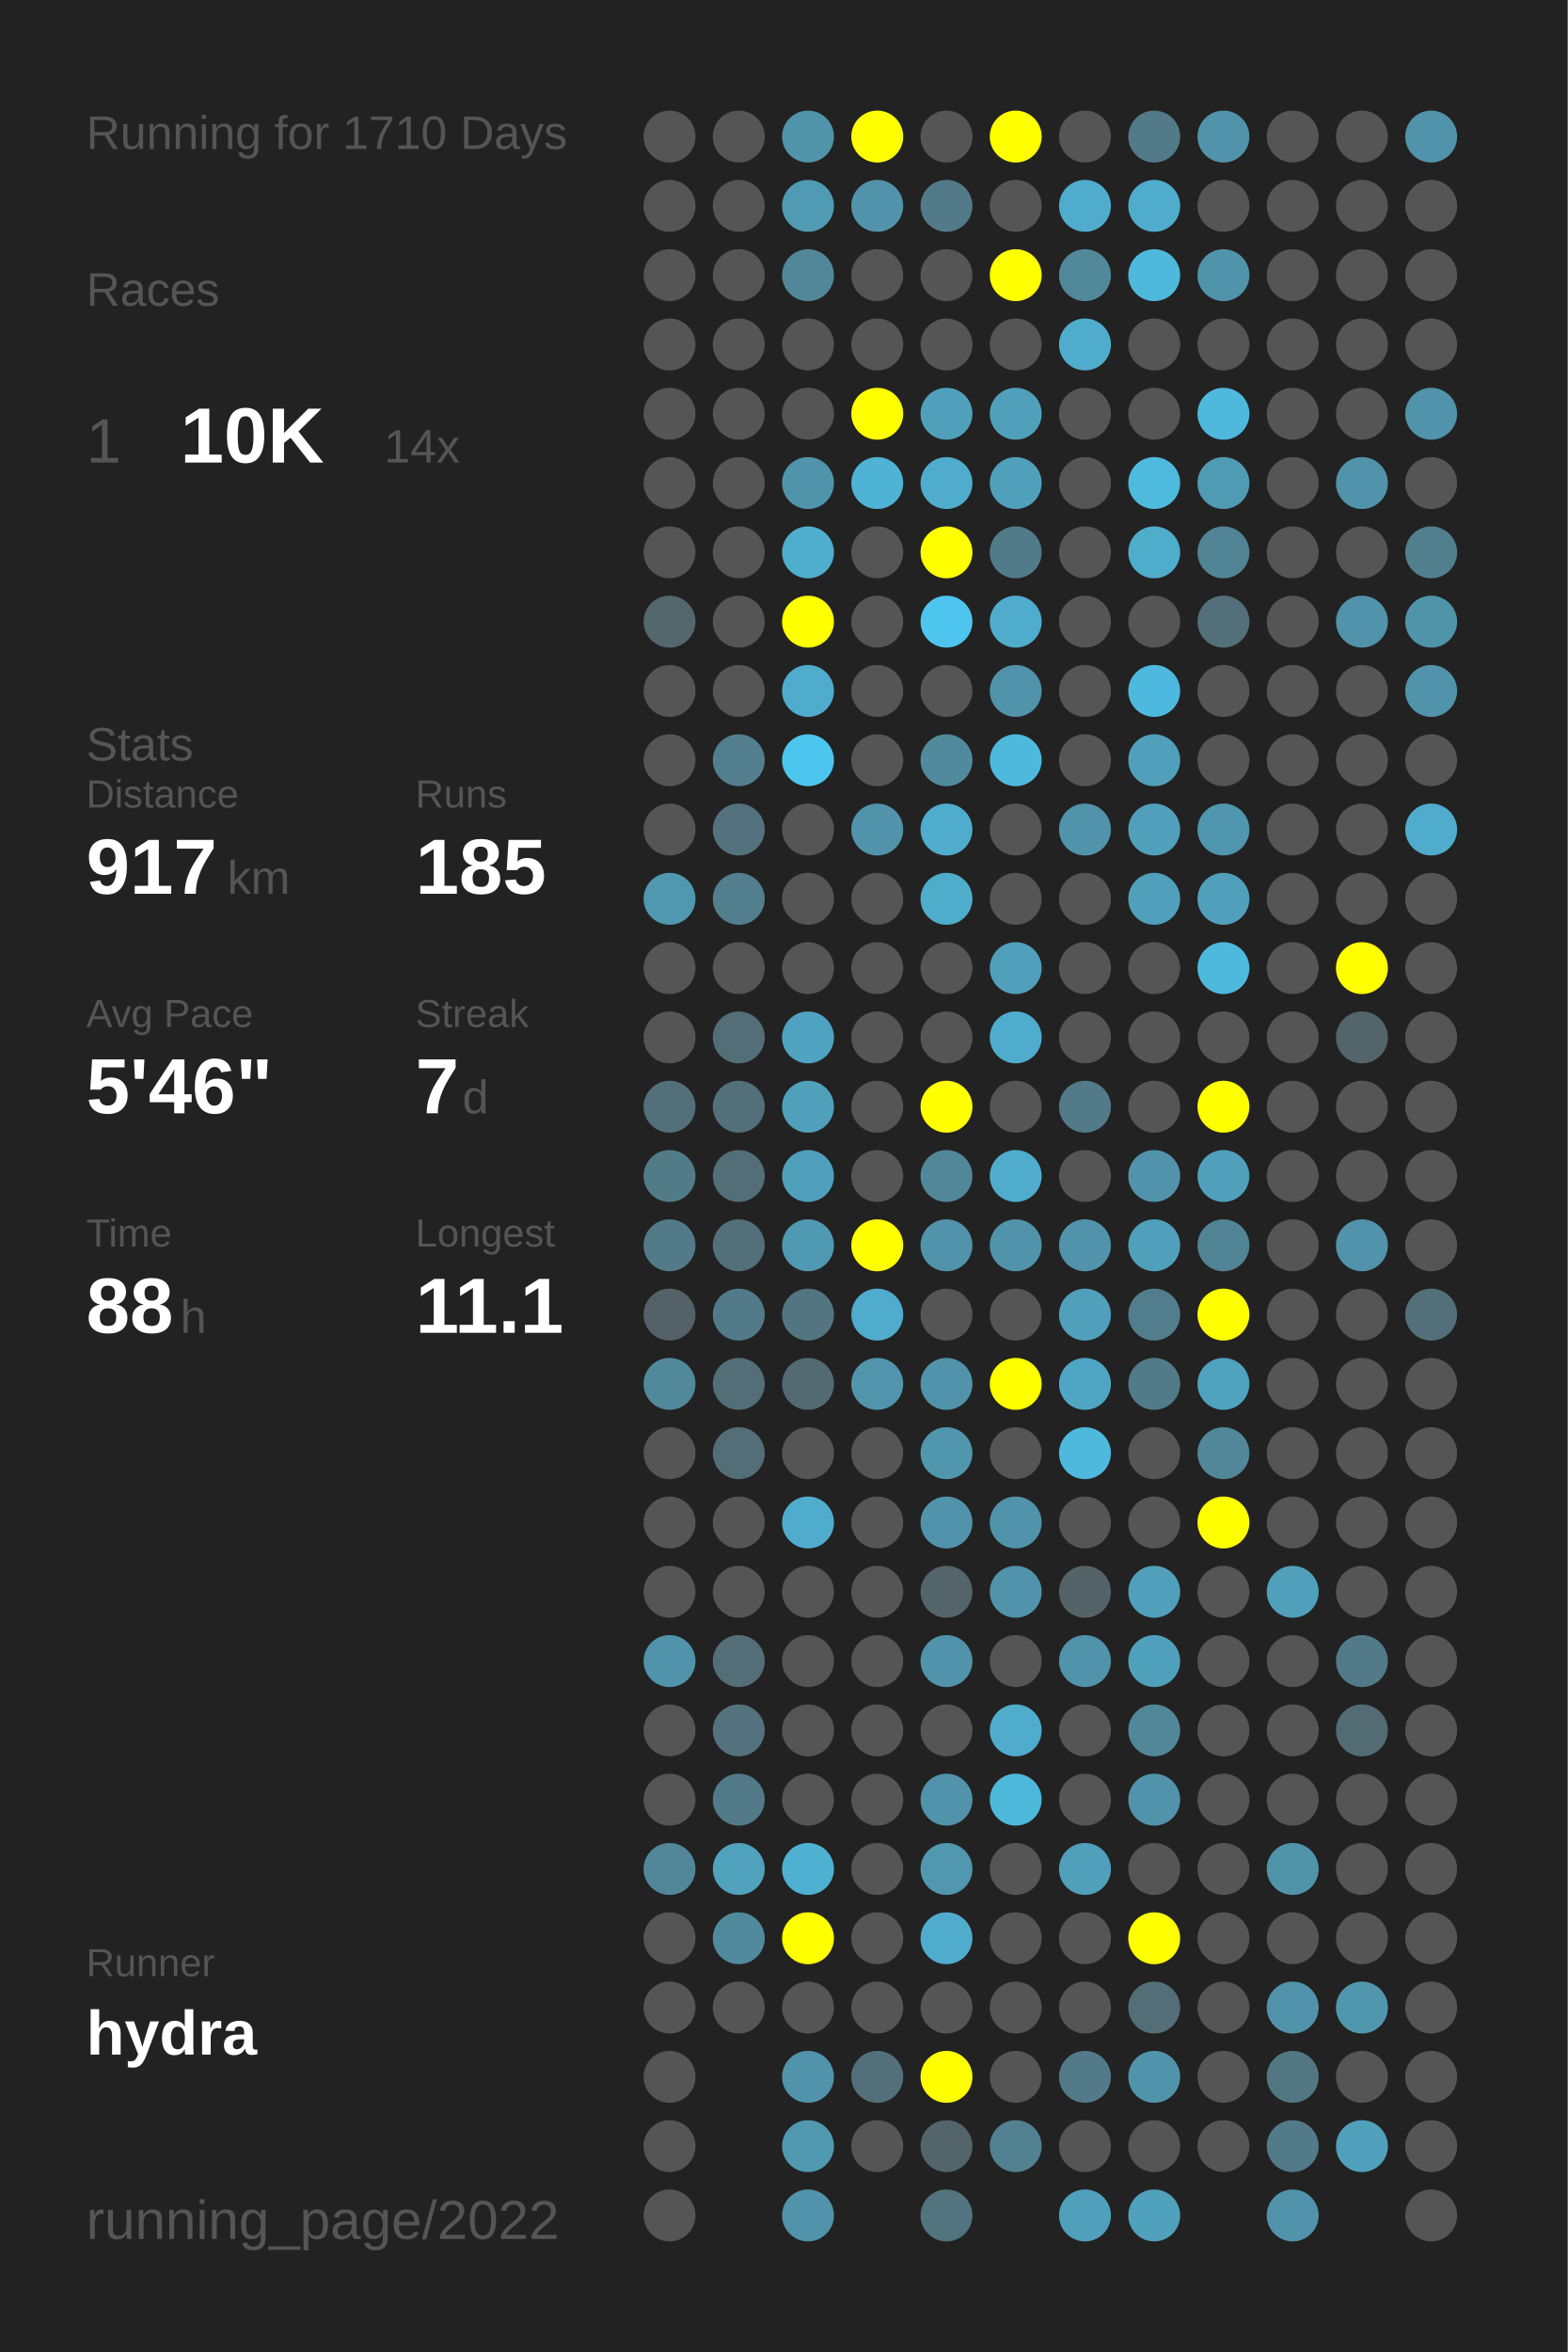
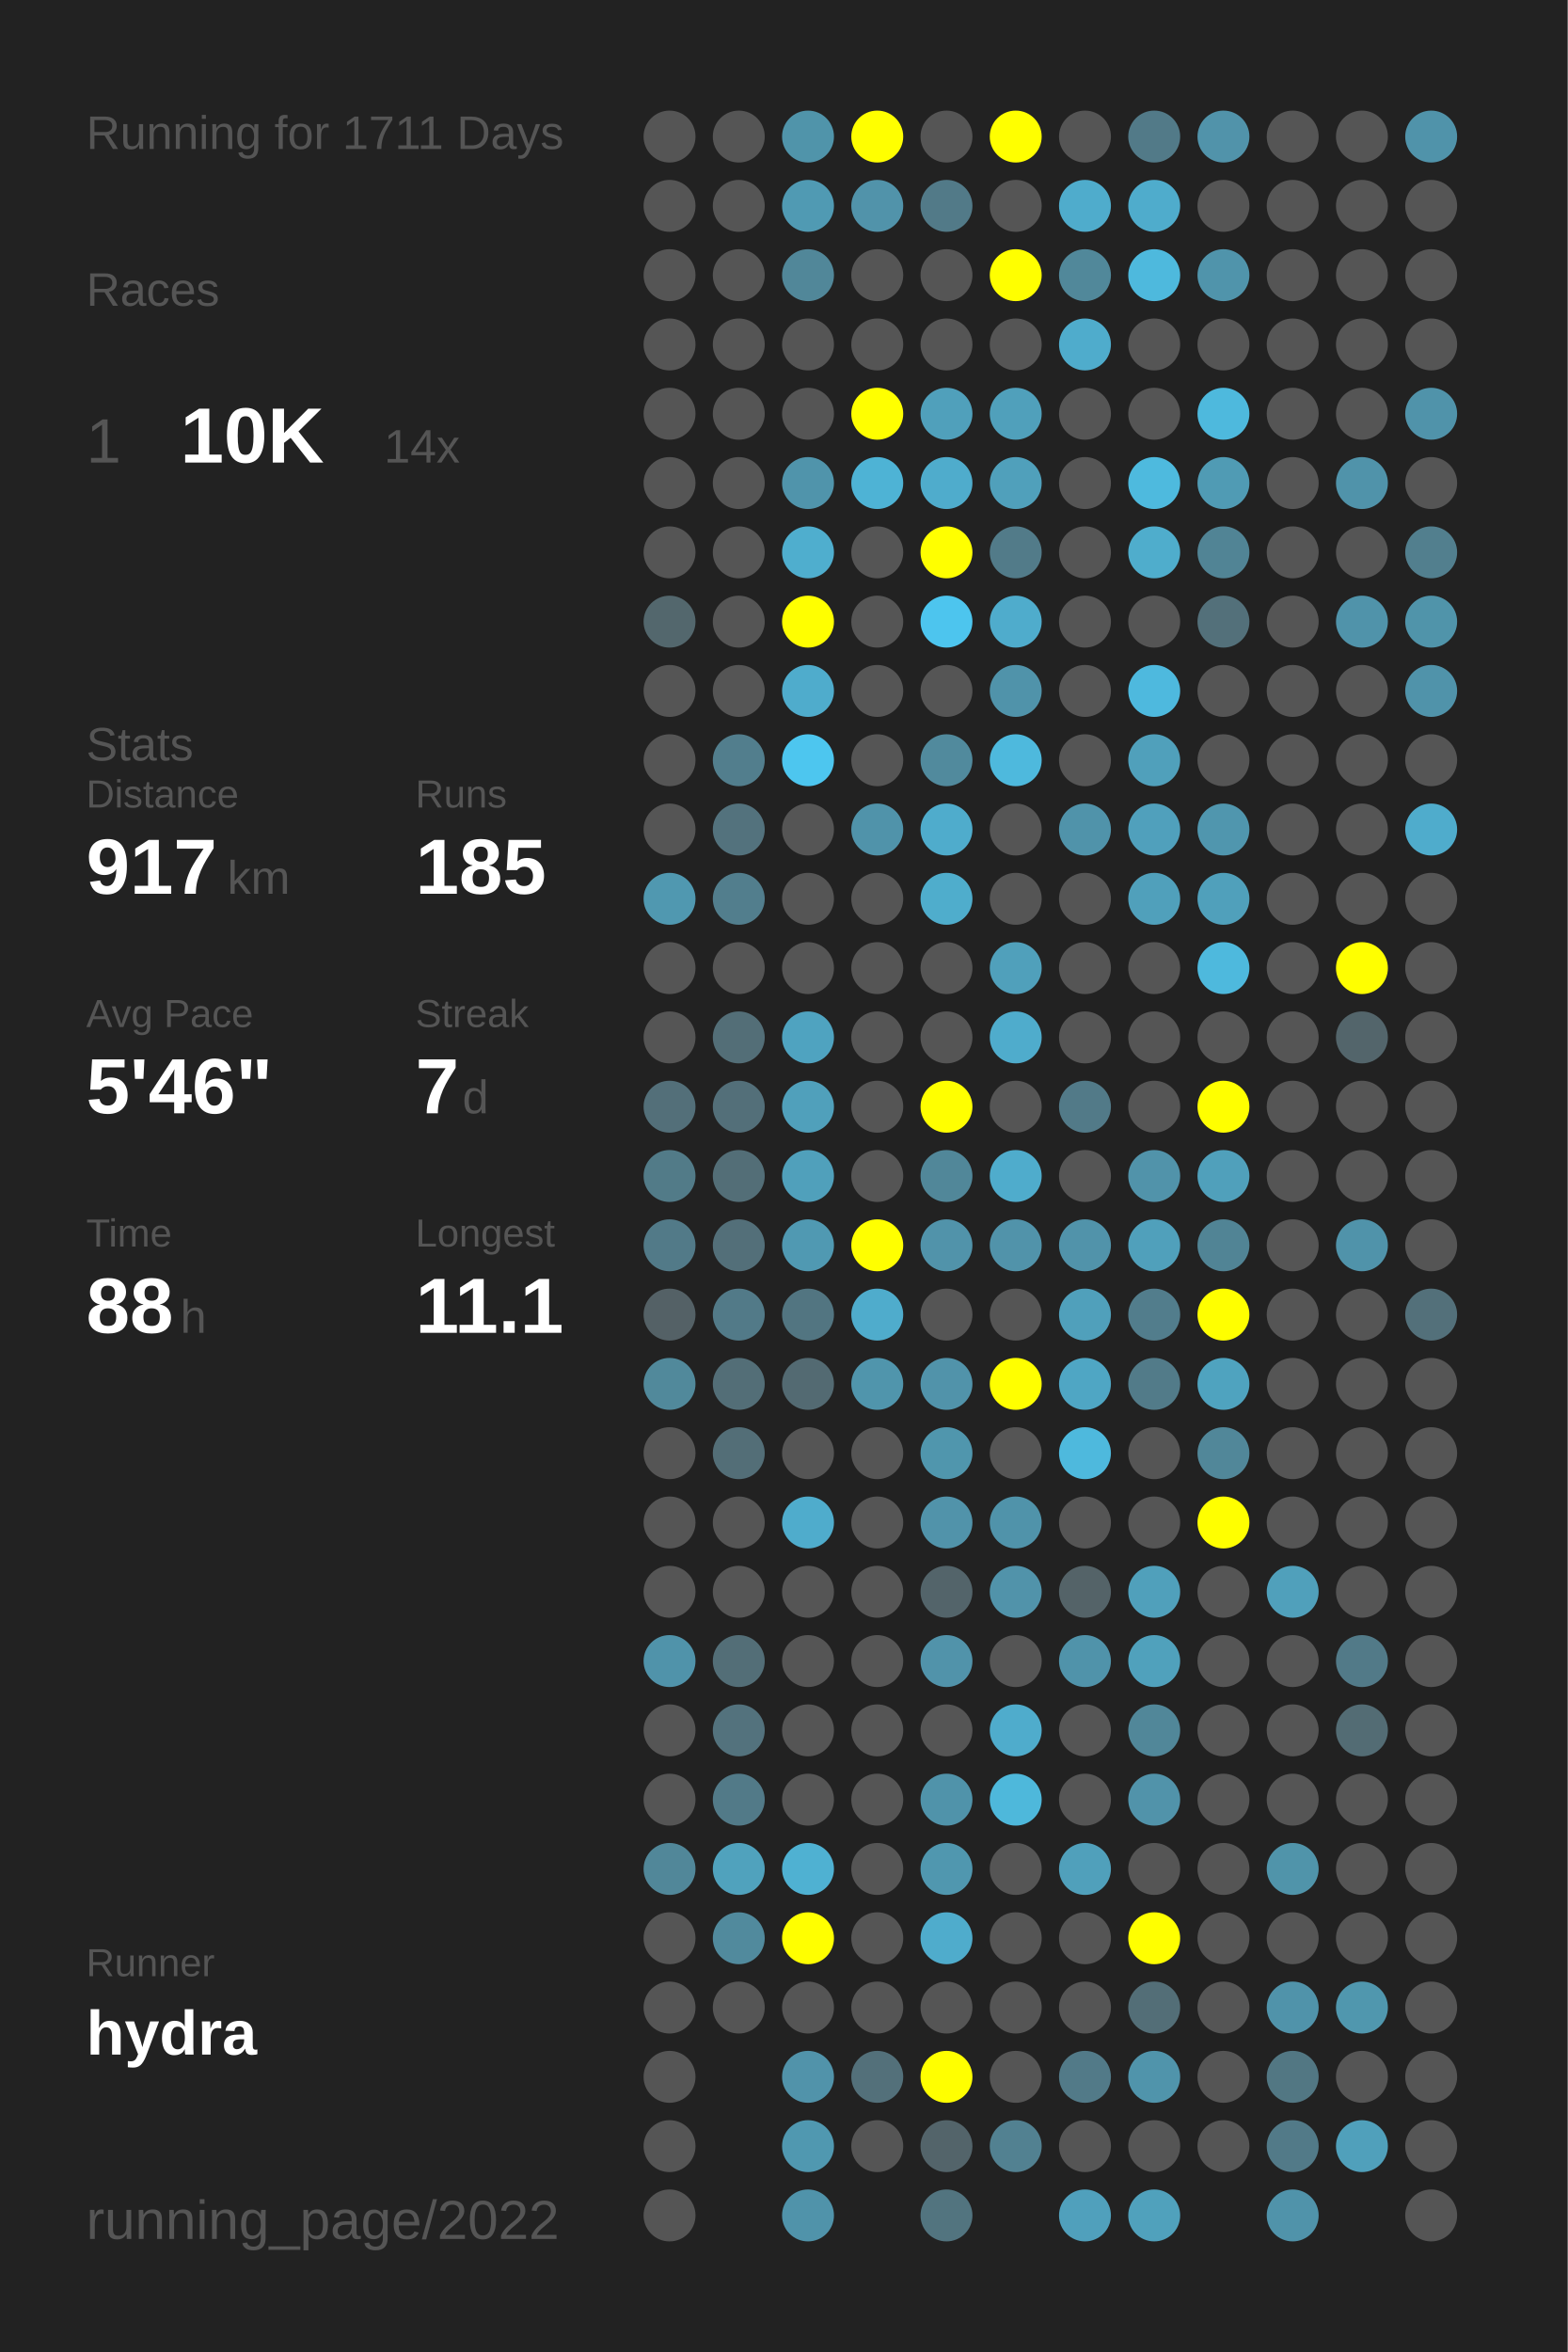
<svg xmlns="http://www.w3.org/2000/svg" baseProfile="full" height="300mm" version="1.1" viewBox="0,0,200,300" width="200mm">
  <defs />
  <rect fill="#222222" height="300" width="200" x="0" y="0" />
-   <text fill="#555555" style="font-size:6px; font-family:Arial;" x="11" y="19">Running for 1710 Days</text>
+   <text fill="#555555" style="font-size:6px; font-family:Arial;" x="11" y="19">Running for 1711 Days</text>
  <text fill="#555555" style="font-size:6px; font-family:Arial;" x="11" y="39">Races</text>
  <text fill="#555555" style="font-size:8px; font-family:Arial;" x="11" y="59">1</text>
  <text fill="#FFFFFF" style="font-size:10px; font-family:Arial; font-weight:bold;" x="23" y="59">10K</text>
  <text fill="#555555" style="font-size:6px; font-family:Arial;" x="49" y="59">14x</text>
  <text fill="#555555" style="font-size:6px; font-family:Arial;" x="11" y="97">Stats</text>
  <text fill="#555555" style="font-size:5px; font-family:Arial;" x="11" y="103">Distance</text>
  <text fill="#FFFFFF" style="font-size:10px; font-family:Arial; font-weight:bold;" x="11" y="114">917</text>
  <text fill="#555555" style="font-size:6px; font-family:Arial;" x="29" y="114">km</text>
  <text fill="#555555" style="font-size:5px; font-family:Arial;" x="53" y="103">Runs</text>
  <text fill="#FFFFFF" style="font-size:10px; font-family:Arial; font-weight:bold;" x="53" y="114">185</text>
  <text fill="#555555" style="font-size:5px; font-family:Arial;" x="11" y="131">Avg Pace</text>
  <text fill="#FFFFFF" style="font-size:10px; font-family:Arial; font-weight:bold;" x="11" y="142">5'46"</text>
  <text fill="#555555" style="font-size:5px; font-family:Arial;" x="53" y="131">Streak</text>
  <text fill="#FFFFFF" style="font-size:10px; font-family:Arial; font-weight:bold;" x="53" y="142">7</text>
  <text fill="#555555" style="font-size:6px; font-family:Arial;" x="59" y="142">d</text>
  <text fill="#555555" style="font-size:5px; font-family:Arial;" x="11" y="159">Time</text>
  <text fill="#FFFFFF" style="font-size:10px; font-family:Arial; font-weight:bold;" x="11" y="170">88</text>
  <text fill="#555555" style="font-size:6px; font-family:Arial;" x="23" y="170">h</text>
  <text fill="#555555" style="font-size:5px; font-family:Arial;" x="53" y="159">Longest</text>
  <text fill="#FFFFFF" style="font-size:10px; font-family:Arial; font-weight:bold;" x="53" y="170">11.1</text>
  <text fill="#555555" style="font-size:5px; font-family:Arial;" x="11" y="252.065">Runner</text>
  <text fill="#FFFFFF" style="font-size:8px; font-family:Arial; font-weight:bold;" x="11" y="262.065">hydra</text>
  <text fill="#555555" style="font-size:7px; font-family:Arial;" x="11" y="285.581">running_page/2022</text>
  <circle cx="85.417" cy="17.419" fill="#555555" r="3.312" />
  <circle cx="85.417" cy="26.258" fill="#555555" r="3.312" />
  <circle cx="85.417" cy="35.097" fill="#555555" r="3.312" />
  <circle cx="85.417" cy="43.935" fill="#555555" r="3.312" />
  <circle cx="85.417" cy="52.774" fill="#555555" r="3.312" />
  <circle cx="85.417" cy="61.613" fill="#555555" r="3.312" />
  <circle cx="85.417" cy="70.452" fill="#555555" r="3.312" />
  <circle cx="85.417" cy="79.29" fill="#53676d" r="3.312" />
  <circle cx="85.417" cy="88.129" fill="#555555" r="3.312" />
  <circle cx="85.417" cy="96.968" fill="#555555" r="3.312" />
  <circle cx="85.417" cy="105.806" fill="#555555" r="3.312" />
  <circle cx="85.417" cy="114.645" fill="#5098b0" r="3.312" />
  <circle cx="85.417" cy="123.484" fill="#555555" r="3.312" />
  <circle cx="85.417" cy="132.323" fill="#555555" r="3.312" />
  <circle cx="85.417" cy="141.161" fill="#536f79" r="3.312" />
  <circle cx="85.417" cy="150" fill="#527b88" r="3.312" />
  <circle cx="85.417" cy="158.839" fill="#527a88" r="3.312" />
  <circle cx="85.417" cy="167.677" fill="#546166" r="3.312" />
  <circle cx="85.417" cy="176.516" fill="#51899b" r="3.312" />
  <circle cx="85.417" cy="185.355" fill="#555555" r="3.312" />
  <circle cx="85.417" cy="194.194" fill="#555555" r="3.312" />
  <circle cx="85.417" cy="203.032" fill="#555555" r="3.312" />
  <circle cx="85.417" cy="211.871" fill="#5093aa" r="3.312" />
  <circle cx="85.417" cy="220.71" fill="#555555" r="3.312" />
  <circle cx="85.417" cy="229.548" fill="#555555" r="3.312" />
  <circle cx="85.417" cy="238.387" fill="#518799" r="3.312" />
  <circle cx="85.417" cy="247.226" fill="#555555" r="3.312" />
  <circle cx="85.417" cy="256.065" fill="#555555" r="3.312" />
  <circle cx="85.417" cy="264.903" fill="#555555" r="3.312" />
  <circle cx="85.417" cy="273.742" fill="#555555" r="3.312" />
  <circle cx="85.417" cy="282.581" fill="#555555" r="3.312" />
  <circle cx="94.25" cy="17.419" fill="#555555" r="3.312" />
  <circle cx="94.25" cy="26.258" fill="#555555" r="3.312" />
  <circle cx="94.25" cy="35.097" fill="#555555" r="3.312" />
  <circle cx="94.25" cy="43.935" fill="#555555" r="3.312" />
  <circle cx="94.25" cy="52.774" fill="#555555" r="3.312" />
  <circle cx="94.25" cy="61.613" fill="#555555" r="3.312" />
  <circle cx="94.25" cy="70.452" fill="#555555" r="3.312" />
  <circle cx="94.25" cy="79.29" fill="#555555" r="3.312" />
  <circle cx="94.25" cy="88.129" fill="#555555" r="3.312" />
  <circle cx="94.25" cy="96.968" fill="#527e8d" r="3.312" />
  <circle cx="94.25" cy="105.806" fill="#53727d" r="3.312" />
  <circle cx="94.25" cy="114.645" fill="#527e8d" r="3.312" />
  <circle cx="94.25" cy="123.484" fill="#555555" r="3.312" />
  <circle cx="94.25" cy="132.323" fill="#536e77" r="3.312" />
  <circle cx="94.25" cy="141.161" fill="#536f79" r="3.312" />
  <circle cx="94.25" cy="150" fill="#536e77" r="3.312" />
  <circle cx="94.25" cy="158.839" fill="#536f79" r="3.312" />
  <circle cx="94.25" cy="167.677" fill="#527a88" r="3.312" />
  <circle cx="94.25" cy="176.516" fill="#536e77" r="3.312" />
  <circle cx="94.25" cy="185.355" fill="#536e77" r="3.312" />
  <circle cx="94.25" cy="194.194" fill="#555555" r="3.312" />
  <circle cx="94.25" cy="203.032" fill="#555555" r="3.312" />
  <circle cx="94.25" cy="211.871" fill="#536e77" r="3.312" />
  <circle cx="94.25" cy="220.71" fill="#53727d" r="3.312" />
  <circle cx="94.25" cy="229.548" fill="#527a88" r="3.312" />
  <circle cx="94.25" cy="238.387" fill="#50a2bd" r="3.312" />
  <circle cx="94.25" cy="247.226" fill="#518a9d" r="3.312" />
  <circle cx="94.25" cy="256.065" fill="#555555" r="3.312" />
  <circle cx="103.083" cy="17.419" fill="#5094aa" r="3.312" />
  <circle cx="103.083" cy="26.258" fill="#509ab3" r="3.312" />
  <circle cx="103.083" cy="35.097" fill="#518799" r="3.312" />
  <circle cx="103.083" cy="43.935" fill="#555555" r="3.312" />
  <circle cx="103.083" cy="52.774" fill="#555555" r="3.312" />
  <circle cx="103.083" cy="61.613" fill="#5094ab" r="3.312" />
  <circle cx="103.083" cy="70.452" fill="#4faece" r="3.312" />
  <circle cx="103.083" cy="79.29" fill="#FFFF00" r="3.312" />
  <circle cx="103.083" cy="88.129" fill="#4faccc" r="3.312" />
  <circle cx="103.083" cy="96.968" fill="#4dc6ef" r="3.312" />
  <circle cx="103.083" cy="105.806" fill="#555555" r="3.312" />
  <circle cx="103.083" cy="114.645" fill="#555555" r="3.312" />
  <circle cx="103.083" cy="123.484" fill="#555555" r="3.312" />
  <circle cx="103.083" cy="132.323" fill="#4fa3c0" r="3.312" />
  <circle cx="103.083" cy="141.161" fill="#50a0bb" r="3.312" />
  <circle cx="103.083" cy="150" fill="#50a0bb" r="3.312" />
  <circle cx="103.083" cy="158.839" fill="#5099b2" r="3.312" />
  <circle cx="103.083" cy="167.677" fill="#527581" r="3.312" />
  <circle cx="103.083" cy="176.516" fill="#536a72" r="3.312" />
  <circle cx="103.083" cy="185.355" fill="#555555" r="3.312" />
  <circle cx="103.083" cy="194.194" fill="#4faccc" r="3.312" />
  <circle cx="103.083" cy="203.032" fill="#555555" r="3.312" />
  <circle cx="103.083" cy="211.871" fill="#555555" r="3.312" />
  <circle cx="103.083" cy="220.71" fill="#555555" r="3.312" />
  <circle cx="103.083" cy="229.548" fill="#555555" r="3.312" />
  <circle cx="103.083" cy="238.387" fill="#4fb1d2" r="3.312" />
  <circle cx="103.083" cy="247.226" fill="#FFFF00" r="3.312" />
  <circle cx="103.083" cy="256.065" fill="#555555" r="3.312" />
  <circle cx="103.083" cy="264.903" fill="#5193aa" r="3.312" />
  <circle cx="103.083" cy="273.742" fill="#5098b0" r="3.312" />
  <circle cx="103.083" cy="282.581" fill="#5093aa" r="3.312" />
  <circle cx="111.917" cy="17.419" fill="#FFFF00" r="3.312" />
  <circle cx="111.917" cy="26.258" fill="#5193aa" r="3.312" />
  <circle cx="111.917" cy="35.097" fill="#555555" r="3.312" />
  <circle cx="111.917" cy="43.935" fill="#555555" r="3.312" />
  <circle cx="111.917" cy="52.774" fill="#FFFF00" r="3.312" />
  <circle cx="111.917" cy="61.613" fill="#4eb3d5" r="3.312" />
  <circle cx="111.917" cy="70.452" fill="#555555" r="3.312" />
  <circle cx="111.917" cy="79.29" fill="#555555" r="3.312" />
  <circle cx="111.917" cy="88.129" fill="#555555" r="3.312" />
  <circle cx="111.917" cy="96.968" fill="#555555" r="3.312" />
  <circle cx="111.917" cy="105.806" fill="#5093aa" r="3.312" />
  <circle cx="111.917" cy="114.645" fill="#555555" r="3.312" />
  <circle cx="111.917" cy="123.484" fill="#555555" r="3.312" />
  <circle cx="111.917" cy="132.323" fill="#555555" r="3.312" />
  <circle cx="111.917" cy="141.161" fill="#555555" r="3.312" />
  <circle cx="111.917" cy="150" fill="#555555" r="3.312" />
  <circle cx="111.917" cy="158.839" fill="#FFFF00" r="3.312" />
  <circle cx="111.917" cy="167.677" fill="#4faccc" r="3.312" />
  <circle cx="111.917" cy="176.516" fill="#5095ac" r="3.312" />
  <circle cx="111.917" cy="185.355" fill="#555555" r="3.312" />
  <circle cx="111.917" cy="194.194" fill="#555555" r="3.312" />
  <circle cx="111.917" cy="203.032" fill="#555555" r="3.312" />
  <circle cx="111.917" cy="211.871" fill="#555555" r="3.312" />
  <circle cx="111.917" cy="220.71" fill="#555555" r="3.312" />
  <circle cx="111.917" cy="229.548" fill="#555555" r="3.312" />
  <circle cx="111.917" cy="238.387" fill="#555555" r="3.312" />
  <circle cx="111.917" cy="247.226" fill="#555555" r="3.312" />
  <circle cx="111.917" cy="256.065" fill="#555555" r="3.312" />
  <circle cx="111.917" cy="264.903" fill="#53707a" r="3.312" />
  <circle cx="111.917" cy="273.742" fill="#555555" r="3.312" />
  <circle cx="120.75" cy="17.419" fill="#555555" r="3.312" />
  <circle cx="120.75" cy="26.258" fill="#527a88" r="3.312" />
  <circle cx="120.75" cy="35.097" fill="#555555" r="3.312" />
  <circle cx="120.75" cy="43.935" fill="#555555" r="3.312" />
  <circle cx="120.75" cy="52.774" fill="#50a0bb" r="3.312" />
  <circle cx="120.75" cy="61.613" fill="#4faccc" r="3.312" />
  <circle cx="120.75" cy="70.452" fill="#FFFF00" r="3.312" />
  <circle cx="120.75" cy="79.29" fill="#4dc5ee" r="3.312" />
  <circle cx="120.75" cy="88.129" fill="#555555" r="3.312" />
  <circle cx="120.75" cy="96.968" fill="#518a9d" r="3.312" />
  <circle cx="120.75" cy="105.806" fill="#4faccc" r="3.312" />
  <circle cx="120.75" cy="114.645" fill="#4fadcc" r="3.312" />
  <circle cx="120.75" cy="123.484" fill="#555555" r="3.312" />
  <circle cx="120.75" cy="132.323" fill="#555555" r="3.312" />
  <circle cx="120.75" cy="141.161" fill="#FFFF00" r="3.312" />
  <circle cx="120.75" cy="150" fill="#518799" r="3.312" />
  <circle cx="120.75" cy="158.839" fill="#5193aa" r="3.312" />
  <circle cx="120.75" cy="167.677" fill="#555555" r="3.312" />
  <circle cx="120.75" cy="176.516" fill="#5193aa" r="3.312" />
  <circle cx="120.75" cy="185.355" fill="#5096ad" r="3.312" />
  <circle cx="120.75" cy="194.194" fill="#5193aa" r="3.312" />
  <circle cx="120.75" cy="203.032" fill="#53646a" r="3.312" />
  <circle cx="120.75" cy="211.871" fill="#5193aa" r="3.312" />
  <circle cx="120.75" cy="220.71" fill="#555555" r="3.312" />
  <circle cx="120.75" cy="229.548" fill="#5093aa" r="3.312" />
  <circle cx="120.75" cy="238.387" fill="#5097af" r="3.312" />
  <circle cx="120.75" cy="247.226" fill="#4faccc" r="3.312" />
  <circle cx="120.75" cy="256.065" fill="#555555" r="3.312" />
  <circle cx="120.75" cy="264.903" fill="#FFFF00" r="3.312" />
  <circle cx="120.75" cy="273.742" fill="#53646a" r="3.312" />
  <circle cx="120.75" cy="282.581" fill="#52747f" r="3.312" />
  <circle cx="129.583" cy="17.419" fill="#FFFF00" r="3.312" />
  <circle cx="129.583" cy="26.258" fill="#555555" r="3.312" />
  <circle cx="129.583" cy="35.097" fill="#FFFF00" r="3.312" />
  <circle cx="129.583" cy="43.935" fill="#555555" r="3.312" />
  <circle cx="129.583" cy="52.774" fill="#50a0bb" r="3.312" />
  <circle cx="129.583" cy="61.613" fill="#50a0bb" r="3.312" />
  <circle cx="129.583" cy="70.452" fill="#527b89" r="3.312" />
  <circle cx="129.583" cy="79.29" fill="#4faccc" r="3.312" />
  <circle cx="129.583" cy="88.129" fill="#5093aa" r="3.312" />
  <circle cx="129.583" cy="96.968" fill="#4eb9dd" r="3.312" />
  <circle cx="129.583" cy="105.806" fill="#555555" r="3.312" />
  <circle cx="129.583" cy="114.645" fill="#555555" r="3.312" />
  <circle cx="129.583" cy="123.484" fill="#50a0bb" r="3.312" />
  <circle cx="129.583" cy="132.323" fill="#4faccc" r="3.312" />
  <circle cx="129.583" cy="141.161" fill="#555555" r="3.312" />
  <circle cx="129.583" cy="150" fill="#4faccc" r="3.312" />
  <circle cx="129.583" cy="158.839" fill="#5193aa" r="3.312" />
  <circle cx="129.583" cy="167.677" fill="#555555" r="3.312" />
  <circle cx="129.583" cy="176.516" fill="#FFFF00" r="3.312" />
  <circle cx="129.583" cy="185.355" fill="#555555" r="3.312" />
  <circle cx="129.583" cy="194.194" fill="#5093aa" r="3.312" />
  <circle cx="129.583" cy="203.032" fill="#5193aa" r="3.312" />
  <circle cx="129.583" cy="211.871" fill="#555555" r="3.312" />
  <circle cx="129.583" cy="220.71" fill="#4faccc" r="3.312" />
  <circle cx="129.583" cy="229.548" fill="#4eb8db" r="3.312" />
  <circle cx="129.583" cy="238.387" fill="#555555" r="3.312" />
  <circle cx="129.583" cy="247.226" fill="#555555" r="3.312" />
  <circle cx="129.583" cy="256.065" fill="#555555" r="3.312" />
  <circle cx="129.583" cy="264.903" fill="#555555" r="3.312" />
  <circle cx="129.583" cy="273.742" fill="#528191" r="3.312" />
  <circle cx="138.417" cy="17.419" fill="#555555" r="3.312" />
  <circle cx="138.417" cy="26.258" fill="#4faccc" r="3.312" />
  <circle cx="138.417" cy="35.097" fill="#51889a" r="3.312" />
  <circle cx="138.417" cy="43.935" fill="#4faccc" r="3.312" />
  <circle cx="138.417" cy="52.774" fill="#555555" r="3.312" />
  <circle cx="138.417" cy="61.613" fill="#555555" r="3.312" />
  <circle cx="138.417" cy="70.452" fill="#555555" r="3.312" />
  <circle cx="138.417" cy="79.29" fill="#555555" r="3.312" />
  <circle cx="138.417" cy="88.129" fill="#555555" r="3.312" />
  <circle cx="138.417" cy="96.968" fill="#555555" r="3.312" />
  <circle cx="138.417" cy="105.806" fill="#5093aa" r="3.312" />
  <circle cx="138.417" cy="114.645" fill="#555555" r="3.312" />
  <circle cx="138.417" cy="123.484" fill="#555555" r="3.312" />
  <circle cx="138.417" cy="132.323" fill="#555555" r="3.312" />
  <circle cx="138.417" cy="141.161" fill="#527a88" r="3.312" />
  <circle cx="138.417" cy="150" fill="#555555" r="3.312" />
  <circle cx="138.417" cy="158.839" fill="#5193aa" r="3.312" />
  <circle cx="138.417" cy="167.677" fill="#50a0bb" r="3.312" />
  <circle cx="138.417" cy="176.516" fill="#4fa6c4" r="3.312" />
  <circle cx="138.417" cy="185.355" fill="#4eb9dd" r="3.312" />
  <circle cx="138.417" cy="194.194" fill="#555555" r="3.312" />
  <circle cx="138.417" cy="203.032" fill="#546368" r="3.312" />
  <circle cx="138.417" cy="211.871" fill="#5093aa" r="3.312" />
  <circle cx="138.417" cy="220.71" fill="#555555" r="3.312" />
  <circle cx="138.417" cy="229.548" fill="#555555" r="3.312" />
  <circle cx="138.417" cy="238.387" fill="#50a0bb" r="3.312" />
  <circle cx="138.417" cy="247.226" fill="#555555" r="3.312" />
  <circle cx="138.417" cy="256.065" fill="#555555" r="3.312" />
  <circle cx="138.417" cy="264.903" fill="#527a88" r="3.312" />
  <circle cx="138.417" cy="273.742" fill="#555555" r="3.312" />
  <circle cx="138.417" cy="282.581" fill="#50a0bc" r="3.312" />
  <circle cx="147.25" cy="17.419" fill="#527a88" r="3.312" />
  <circle cx="147.25" cy="26.258" fill="#4faccc" r="3.312" />
  <circle cx="147.25" cy="35.097" fill="#4eb9dd" r="3.312" />
  <circle cx="147.25" cy="43.935" fill="#555555" r="3.312" />
  <circle cx="147.25" cy="52.774" fill="#555555" r="3.312" />
  <circle cx="147.25" cy="61.613" fill="#4ebade" r="3.312" />
  <circle cx="147.25" cy="70.452" fill="#4fadcc" r="3.312" />
  <circle cx="147.25" cy="79.29" fill="#555555" r="3.312" />
  <circle cx="147.25" cy="88.129" fill="#4eb9de" r="3.312" />
  <circle cx="147.25" cy="96.968" fill="#50a0bb" r="3.312" />
  <circle cx="147.25" cy="105.806" fill="#50a0bc" r="3.312" />
  <circle cx="147.25" cy="114.645" fill="#50a0bb" r="3.312" />
  <circle cx="147.25" cy="123.484" fill="#555555" r="3.312" />
  <circle cx="147.25" cy="132.323" fill="#555555" r="3.312" />
  <circle cx="147.25" cy="141.161" fill="#555555" r="3.312" />
  <circle cx="147.25" cy="150" fill="#5193aa" r="3.312" />
  <circle cx="147.25" cy="158.839" fill="#50a0bb" r="3.312" />
  <circle cx="147.25" cy="167.677" fill="#527d8c" r="3.312" />
  <circle cx="147.25" cy="176.516" fill="#527b89" r="3.312" />
  <circle cx="147.25" cy="185.355" fill="#555555" r="3.312" />
  <circle cx="147.25" cy="194.194" fill="#555555" r="3.312" />
  <circle cx="147.25" cy="203.032" fill="#50a0bb" r="3.312" />
  <circle cx="147.25" cy="211.871" fill="#50a1bc" r="3.312" />
  <circle cx="147.25" cy="220.71" fill="#518799" r="3.312" />
  <circle cx="147.25" cy="229.548" fill="#5193aa" r="3.312" />
  <circle cx="147.25" cy="238.387" fill="#555555" r="3.312" />
  <circle cx="147.25" cy="247.226" fill="#FFFF00" r="3.312" />
  <circle cx="147.25" cy="256.065" fill="#536e77" r="3.312" />
  <circle cx="147.25" cy="264.903" fill="#5094ab" r="3.312" />
  <circle cx="147.25" cy="273.742" fill="#555555" r="3.312" />
  <circle cx="147.25" cy="282.581" fill="#50a1bc" r="3.312" />
  <circle cx="156.083" cy="17.419" fill="#5193aa" r="3.312" />
  <circle cx="156.083" cy="26.258" fill="#555555" r="3.312" />
  <circle cx="156.083" cy="35.097" fill="#5094ab" r="3.312" />
  <circle cx="156.083" cy="43.935" fill="#555555" r="3.312" />
  <circle cx="156.083" cy="52.774" fill="#4eb9dd" r="3.312" />
  <circle cx="156.083" cy="61.613" fill="#509bb4" r="3.312" />
  <circle cx="156.083" cy="70.452" fill="#518495" r="3.312" />
  <circle cx="156.083" cy="79.29" fill="#53707a" r="3.312" />
  <circle cx="156.083" cy="88.129" fill="#555555" r="3.312" />
  <circle cx="156.083" cy="96.968" fill="#555555" r="3.312" />
  <circle cx="156.083" cy="105.806" fill="#5096ae" r="3.312" />
  <circle cx="156.083" cy="114.645" fill="#50a0bb" r="3.312" />
  <circle cx="156.083" cy="123.484" fill="#4eb9dd" r="3.312" />
  <circle cx="156.083" cy="132.323" fill="#555555" r="3.312" />
  <circle cx="156.083" cy="141.161" fill="#FFFF00" r="3.312" />
  <circle cx="156.083" cy="150" fill="#50a0bb" r="3.312" />
  <circle cx="156.083" cy="158.839" fill="#518495" r="3.312" />
  <circle cx="156.083" cy="167.677" fill="#FFFF00" r="3.312" />
  <circle cx="156.083" cy="176.516" fill="#4fa3bf" r="3.312" />
  <circle cx="156.083" cy="185.355" fill="#518799" r="3.312" />
  <circle cx="156.083" cy="194.194" fill="#FFFF00" r="3.312" />
  <circle cx="156.083" cy="203.032" fill="#555555" r="3.312" />
  <circle cx="156.083" cy="211.871" fill="#555555" r="3.312" />
  <circle cx="156.083" cy="220.71" fill="#555555" r="3.312" />
  <circle cx="156.083" cy="229.548" fill="#555555" r="3.312" />
  <circle cx="156.083" cy="238.387" fill="#555555" r="3.312" />
  <circle cx="156.083" cy="247.226" fill="#555555" r="3.312" />
  <circle cx="156.083" cy="256.065" fill="#555555" r="3.312" />
  <circle cx="156.083" cy="264.903" fill="#555555" r="3.312" />
  <circle cx="156.083" cy="273.742" fill="#555555" r="3.312" />
  <circle cx="164.917" cy="17.419" fill="#555555" r="3.312" />
  <circle cx="164.917" cy="26.258" fill="#555555" r="3.312" />
  <circle cx="164.917" cy="35.097" fill="#555555" r="3.312" />
  <circle cx="164.917" cy="43.935" fill="#555555" r="3.312" />
  <circle cx="164.917" cy="52.774" fill="#555555" r="3.312" />
  <circle cx="164.917" cy="61.613" fill="#555555" r="3.312" />
  <circle cx="164.917" cy="70.452" fill="#555555" r="3.312" />
  <circle cx="164.917" cy="79.29" fill="#555555" r="3.312" />
  <circle cx="164.917" cy="88.129" fill="#555555" r="3.312" />
  <circle cx="164.917" cy="96.968" fill="#555555" r="3.312" />
  <circle cx="164.917" cy="105.806" fill="#555555" r="3.312" />
  <circle cx="164.917" cy="114.645" fill="#555555" r="3.312" />
  <circle cx="164.917" cy="123.484" fill="#555555" r="3.312" />
  <circle cx="164.917" cy="132.323" fill="#555555" r="3.312" />
  <circle cx="164.917" cy="141.161" fill="#555555" r="3.312" />
  <circle cx="164.917" cy="150" fill="#555555" r="3.312" />
  <circle cx="164.917" cy="158.839" fill="#555555" r="3.312" />
  <circle cx="164.917" cy="167.677" fill="#555555" r="3.312" />
  <circle cx="164.917" cy="176.516" fill="#555555" r="3.312" />
  <circle cx="164.917" cy="185.355" fill="#555555" r="3.312" />
  <circle cx="164.917" cy="194.194" fill="#555555" r="3.312" />
  <circle cx="164.917" cy="203.032" fill="#50a0bb" r="3.312" />
  <circle cx="164.917" cy="211.871" fill="#555555" r="3.312" />
  <circle cx="164.917" cy="220.71" fill="#555555" r="3.312" />
  <circle cx="164.917" cy="229.548" fill="#555555" r="3.312" />
  <circle cx="164.917" cy="238.387" fill="#5094aa" r="3.312" />
  <circle cx="164.917" cy="247.226" fill="#555555" r="3.312" />
  <circle cx="164.917" cy="256.065" fill="#5093aa" r="3.312" />
  <circle cx="164.917" cy="264.903" fill="#527783" r="3.312" />
  <circle cx="164.917" cy="273.742" fill="#527a88" r="3.312" />
  <circle cx="164.917" cy="282.581" fill="#5093aa" r="3.312" />
  <circle cx="173.75" cy="17.419" fill="#555555" r="3.312" />
  <circle cx="173.75" cy="26.258" fill="#555555" r="3.312" />
  <circle cx="173.75" cy="35.097" fill="#555555" r="3.312" />
  <circle cx="173.75" cy="43.935" fill="#555555" r="3.312" />
  <circle cx="173.75" cy="52.774" fill="#555555" r="3.312" />
  <circle cx="173.75" cy="61.613" fill="#5093aa" r="3.312" />
  <circle cx="173.75" cy="70.452" fill="#555555" r="3.312" />
  <circle cx="173.75" cy="79.29" fill="#5093aa" r="3.312" />
  <circle cx="173.75" cy="88.129" fill="#555555" r="3.312" />
  <circle cx="173.75" cy="96.968" fill="#555555" r="3.312" />
  <circle cx="173.75" cy="105.806" fill="#555555" r="3.312" />
  <circle cx="173.75" cy="114.645" fill="#555555" r="3.312" />
  <circle cx="173.75" cy="123.484" fill="#FFFF00" r="3.312" />
  <circle cx="173.75" cy="132.323" fill="#53656b" r="3.312" />
  <circle cx="173.75" cy="141.161" fill="#555555" r="3.312" />
  <circle cx="173.75" cy="150" fill="#555555" r="3.312" />
  <circle cx="173.75" cy="158.839" fill="#5093aa" r="3.312" />
  <circle cx="173.75" cy="167.677" fill="#555555" r="3.312" />
  <circle cx="173.75" cy="176.516" fill="#555555" r="3.312" />
  <circle cx="173.75" cy="185.355" fill="#555555" r="3.312" />
  <circle cx="173.75" cy="194.194" fill="#555555" r="3.312" />
  <circle cx="173.75" cy="203.032" fill="#555555" r="3.312" />
  <circle cx="173.75" cy="211.871" fill="#527a88" r="3.312" />
  <circle cx="173.75" cy="220.71" fill="#536c74" r="3.312" />
  <circle cx="173.75" cy="229.548" fill="#555555" r="3.312" />
  <circle cx="173.75" cy="238.387" fill="#555555" r="3.312" />
  <circle cx="173.75" cy="247.226" fill="#555555" r="3.312" />
  <circle cx="173.75" cy="256.065" fill="#5097ae" r="3.312" />
  <circle cx="173.75" cy="264.903" fill="#555555" r="3.312" />
  <circle cx="173.75" cy="273.742" fill="#50a0bb" r="3.312" />
  <circle cx="182.583" cy="17.419" fill="#5093aa" r="3.312" />
  <circle cx="182.583" cy="26.258" fill="#555555" r="3.312" />
  <circle cx="182.583" cy="35.097" fill="#555555" r="3.312" />
  <circle cx="182.583" cy="43.935" fill="#555555" r="3.312" />
  <circle cx="182.583" cy="52.774" fill="#5093aa" r="3.312" />
  <circle cx="182.583" cy="61.613" fill="#555555" r="3.312" />
  <circle cx="182.583" cy="70.452" fill="#527f8e" r="3.312" />
  <circle cx="182.583" cy="79.29" fill="#5094aa" r="3.312" />
  <circle cx="182.583" cy="88.129" fill="#5093aa" r="3.312" />
  <circle cx="182.583" cy="96.968" fill="#555555" r="3.312" />
  <circle cx="182.583" cy="105.806" fill="#4faccc" r="3.312" />
  <circle cx="182.583" cy="114.645" fill="#555555" r="3.312" />
  <circle cx="182.583" cy="123.484" fill="#555555" r="3.312" />
  <circle cx="182.583" cy="132.323" fill="#555555" r="3.312" />
  <circle cx="182.583" cy="141.161" fill="#555555" r="3.312" />
  <circle cx="182.583" cy="150" fill="#555555" r="3.312" />
  <circle cx="182.583" cy="158.839" fill="#555555" r="3.312" />
  <circle cx="182.583" cy="167.677" fill="#53707a" r="3.312" />
  <circle cx="182.583" cy="176.516" fill="#555555" r="3.312" />
  <circle cx="182.583" cy="185.355" fill="#555555" r="3.312" />
  <circle cx="182.583" cy="194.194" fill="#555555" r="3.312" />
  <circle cx="182.583" cy="203.032" fill="#555555" r="3.312" />
  <circle cx="182.583" cy="211.871" fill="#555555" r="3.312" />
  <circle cx="182.583" cy="220.71" fill="#555555" r="3.312" />
  <circle cx="182.583" cy="229.548" fill="#555555" r="3.312" />
  <circle cx="182.583" cy="238.387" fill="#555555" r="3.312" />
  <circle cx="182.583" cy="247.226" fill="#555555" r="3.312" />
  <circle cx="182.583" cy="256.065" fill="#555555" r="3.312" />
  <circle cx="182.583" cy="264.903" fill="#555555" r="3.312" />
  <circle cx="182.583" cy="273.742" fill="#555555" r="3.312" />
  <circle cx="182.583" cy="282.581" fill="#555555" r="3.312" />
</svg>
